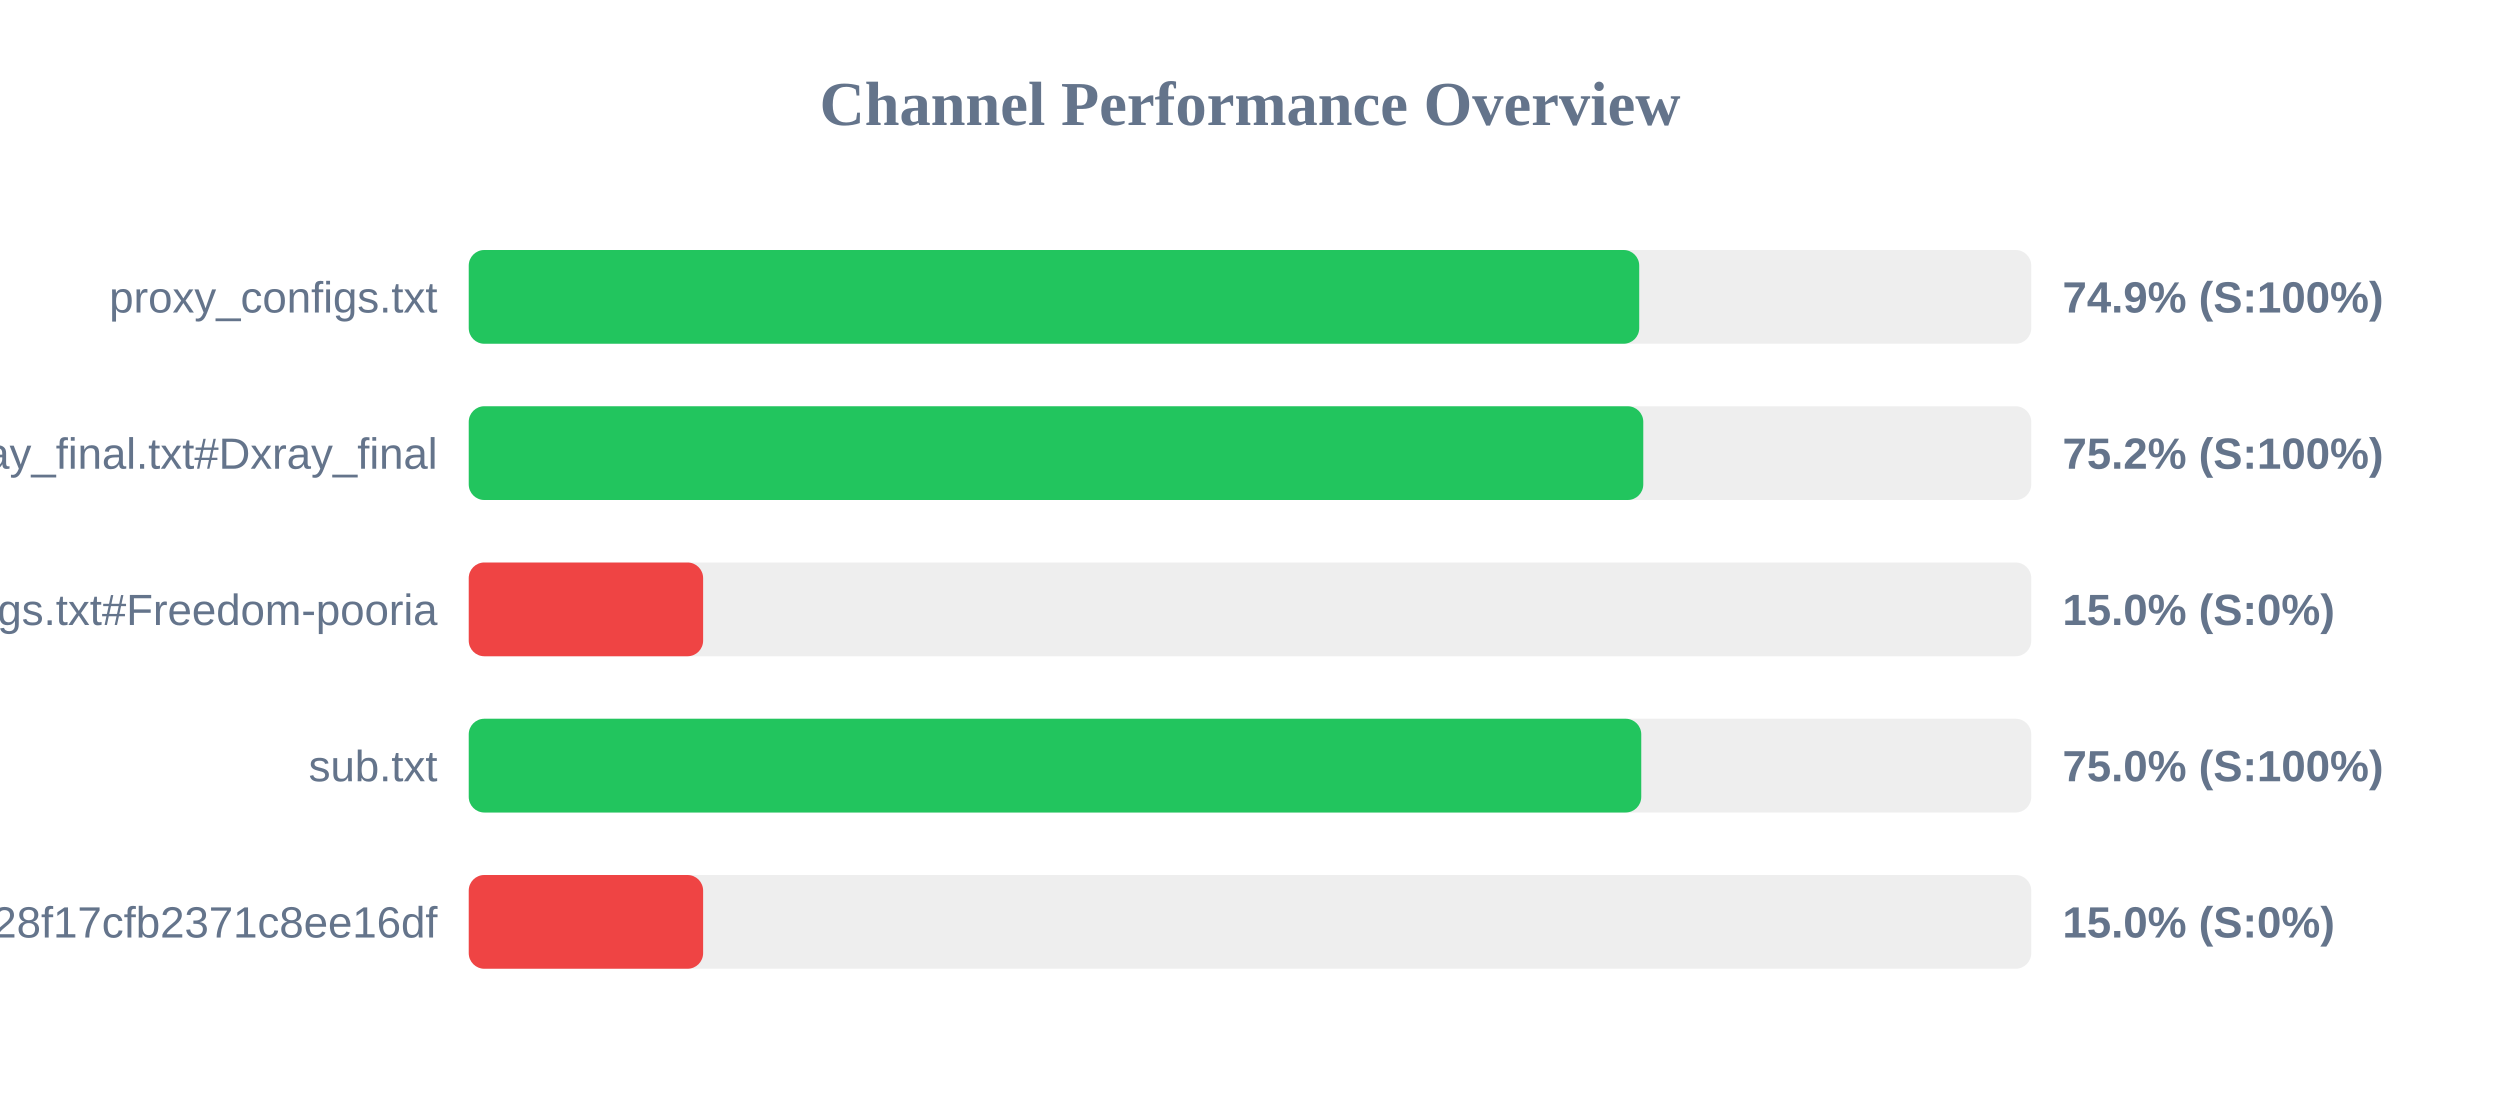
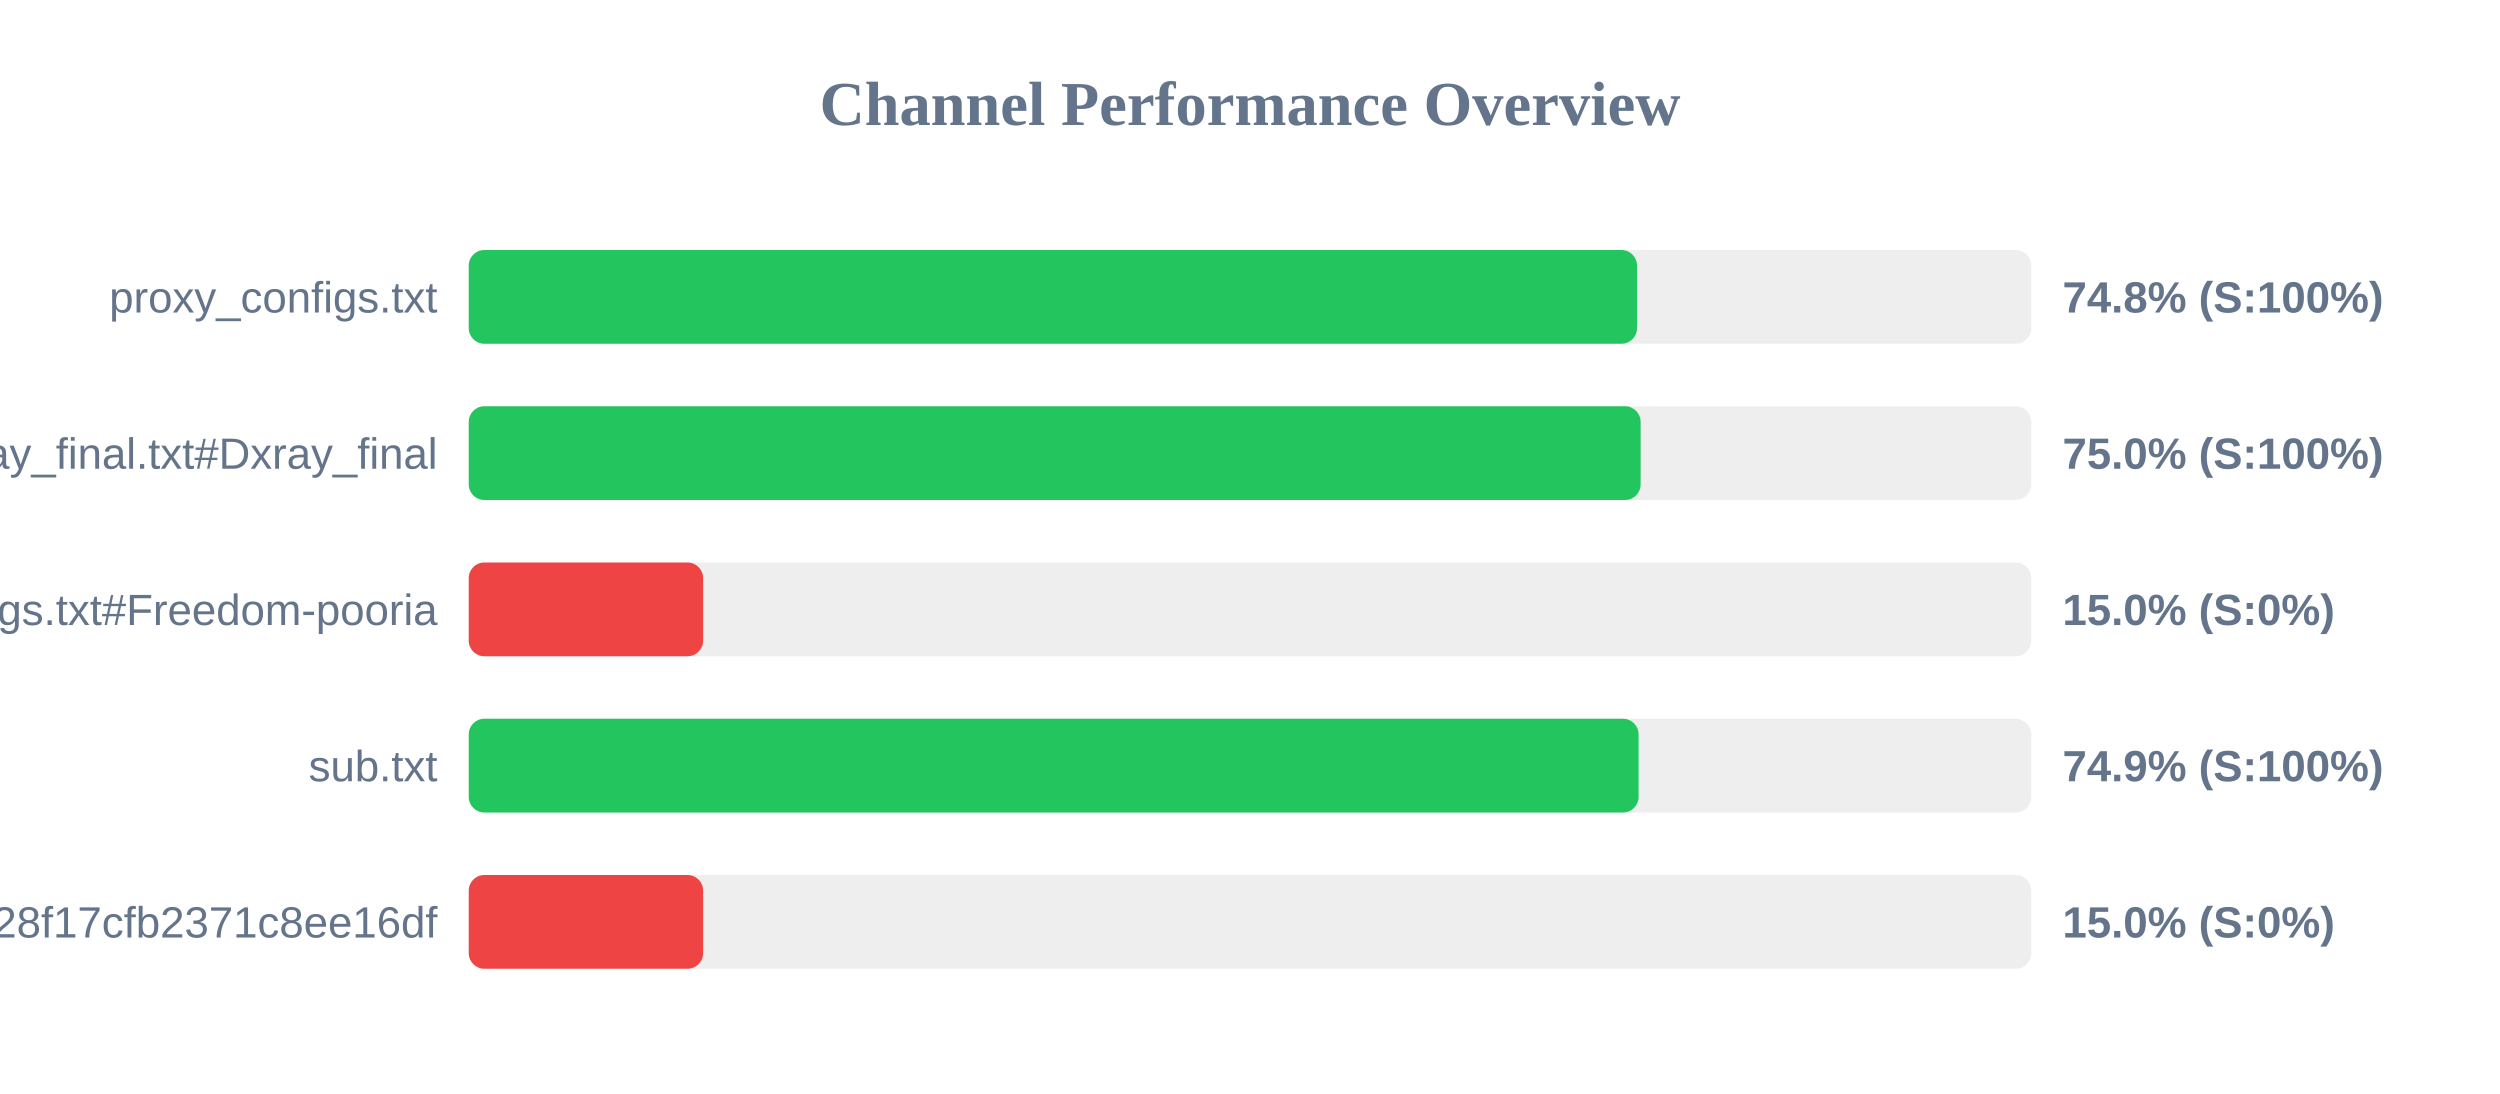
<svg xmlns="http://www.w3.org/2000/svg" width="800" height="350" version="1.1">
  <style>
        .row { font: 14px Arial; fill: #64748b; }
        .score { font: bold 14px Arial; fill: #64748b; }
    </style>
  <text x="400" y="40" text-anchor="middle" font-size="20px" font-weight="bold" fill="#64748b">Channel Performance Overview</text>
  <rect x="150" y="80" width="500" height="30" fill="#eee" rx="5" />
-   <rect x="150" y="80" width="374.55" height="30" fill="#22c55e" rx="5" />
+   <rect x="150" y="80" width="373.85" height="30" fill="#22c55e" rx="5" />
  <text x="140" y="100" text-anchor="end" class="row">proxy_configs.txt</text>
-   <text x="660" y="100" text-anchor="start" class="score">74.9% (S:100%)</text>
+   <text x="660" y="100" text-anchor="start" class="score">74.8% (S:100%)</text>
  <rect x="150" y="130" width="500" height="30" fill="#eee" rx="5" />
-   <rect x="150" y="130" width="375.85" height="30" fill="#22c55e" rx="5" />
+   <rect x="150" y="130" width="375.0" height="30" fill="#22c55e" rx="5" />
  <text x="140" y="150" text-anchor="end" class="row">xray_final.txt#Dxray_final</text>
-   <text x="660" y="150" text-anchor="start" class="score">75.2% (S:100%)</text>
+   <text x="660" y="150" text-anchor="start" class="score">75.0% (S:100%)</text>
  <rect x="150" y="180" width="500" height="30" fill="#eee" rx="5" />
  <rect x="150" y="180" width="75.0" height="30" fill="#ef4444" rx="5" />
  <text x="140" y="200" text-anchor="end" class="row">v2ray_configs.txt#Freedom-pooria</text>
  <text x="660" y="200" text-anchor="start" class="score">15.0% (S:0%)</text>
  <rect x="150" y="230" width="500" height="30" fill="#eee" rx="5" />
-   <rect x="150" y="230" width="375.2" height="30" fill="#22c55e" rx="5" />
+   <rect x="150" y="230" width="374.35" height="30" fill="#22c55e" rx="5" />
  <text x="140" y="250" text-anchor="end" class="row">sub.txt</text>
-   <text x="660" y="250" text-anchor="start" class="score">75.0% (S:100%)</text>
+   <text x="660" y="250" text-anchor="start" class="score">74.9% (S:100%)</text>
  <rect x="150" y="280" width="500" height="30" fill="#eee" rx="5" />
  <rect x="150" y="280" width="75.0" height="30" fill="#ef4444" rx="5" />
  <text x="140" y="300" text-anchor="end" class="row">?token=fedfed7b41b828f17cfb2371c8ee16df</text>
  <text x="660" y="300" text-anchor="start" class="score">15.0% (S:0%)</text>
</svg>
